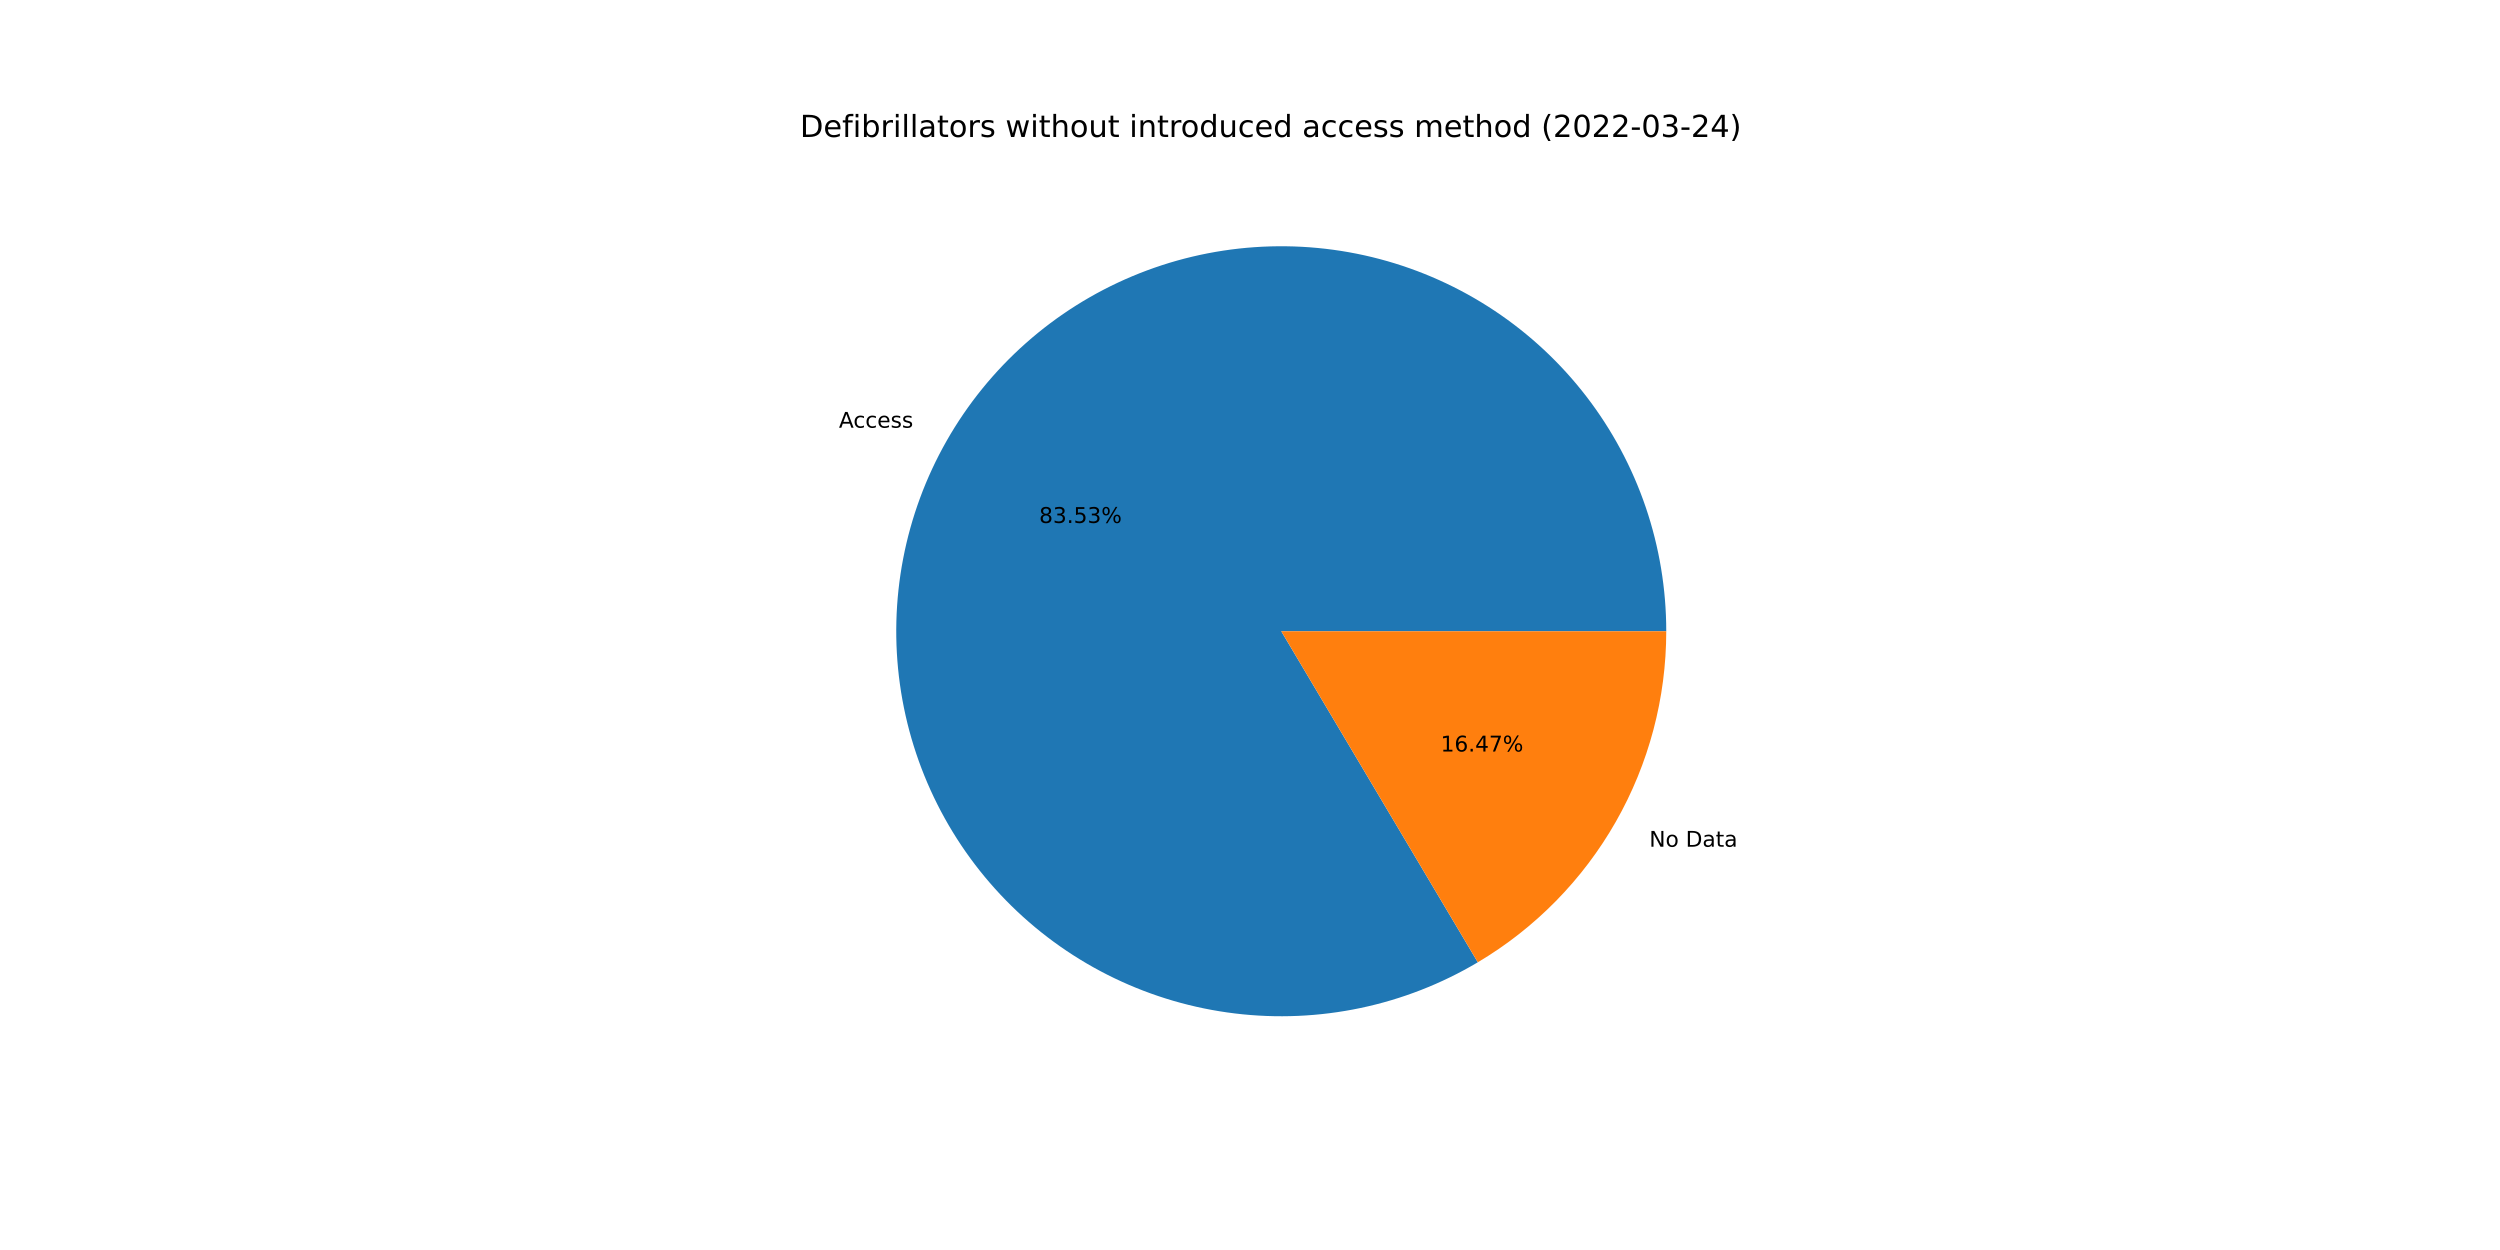
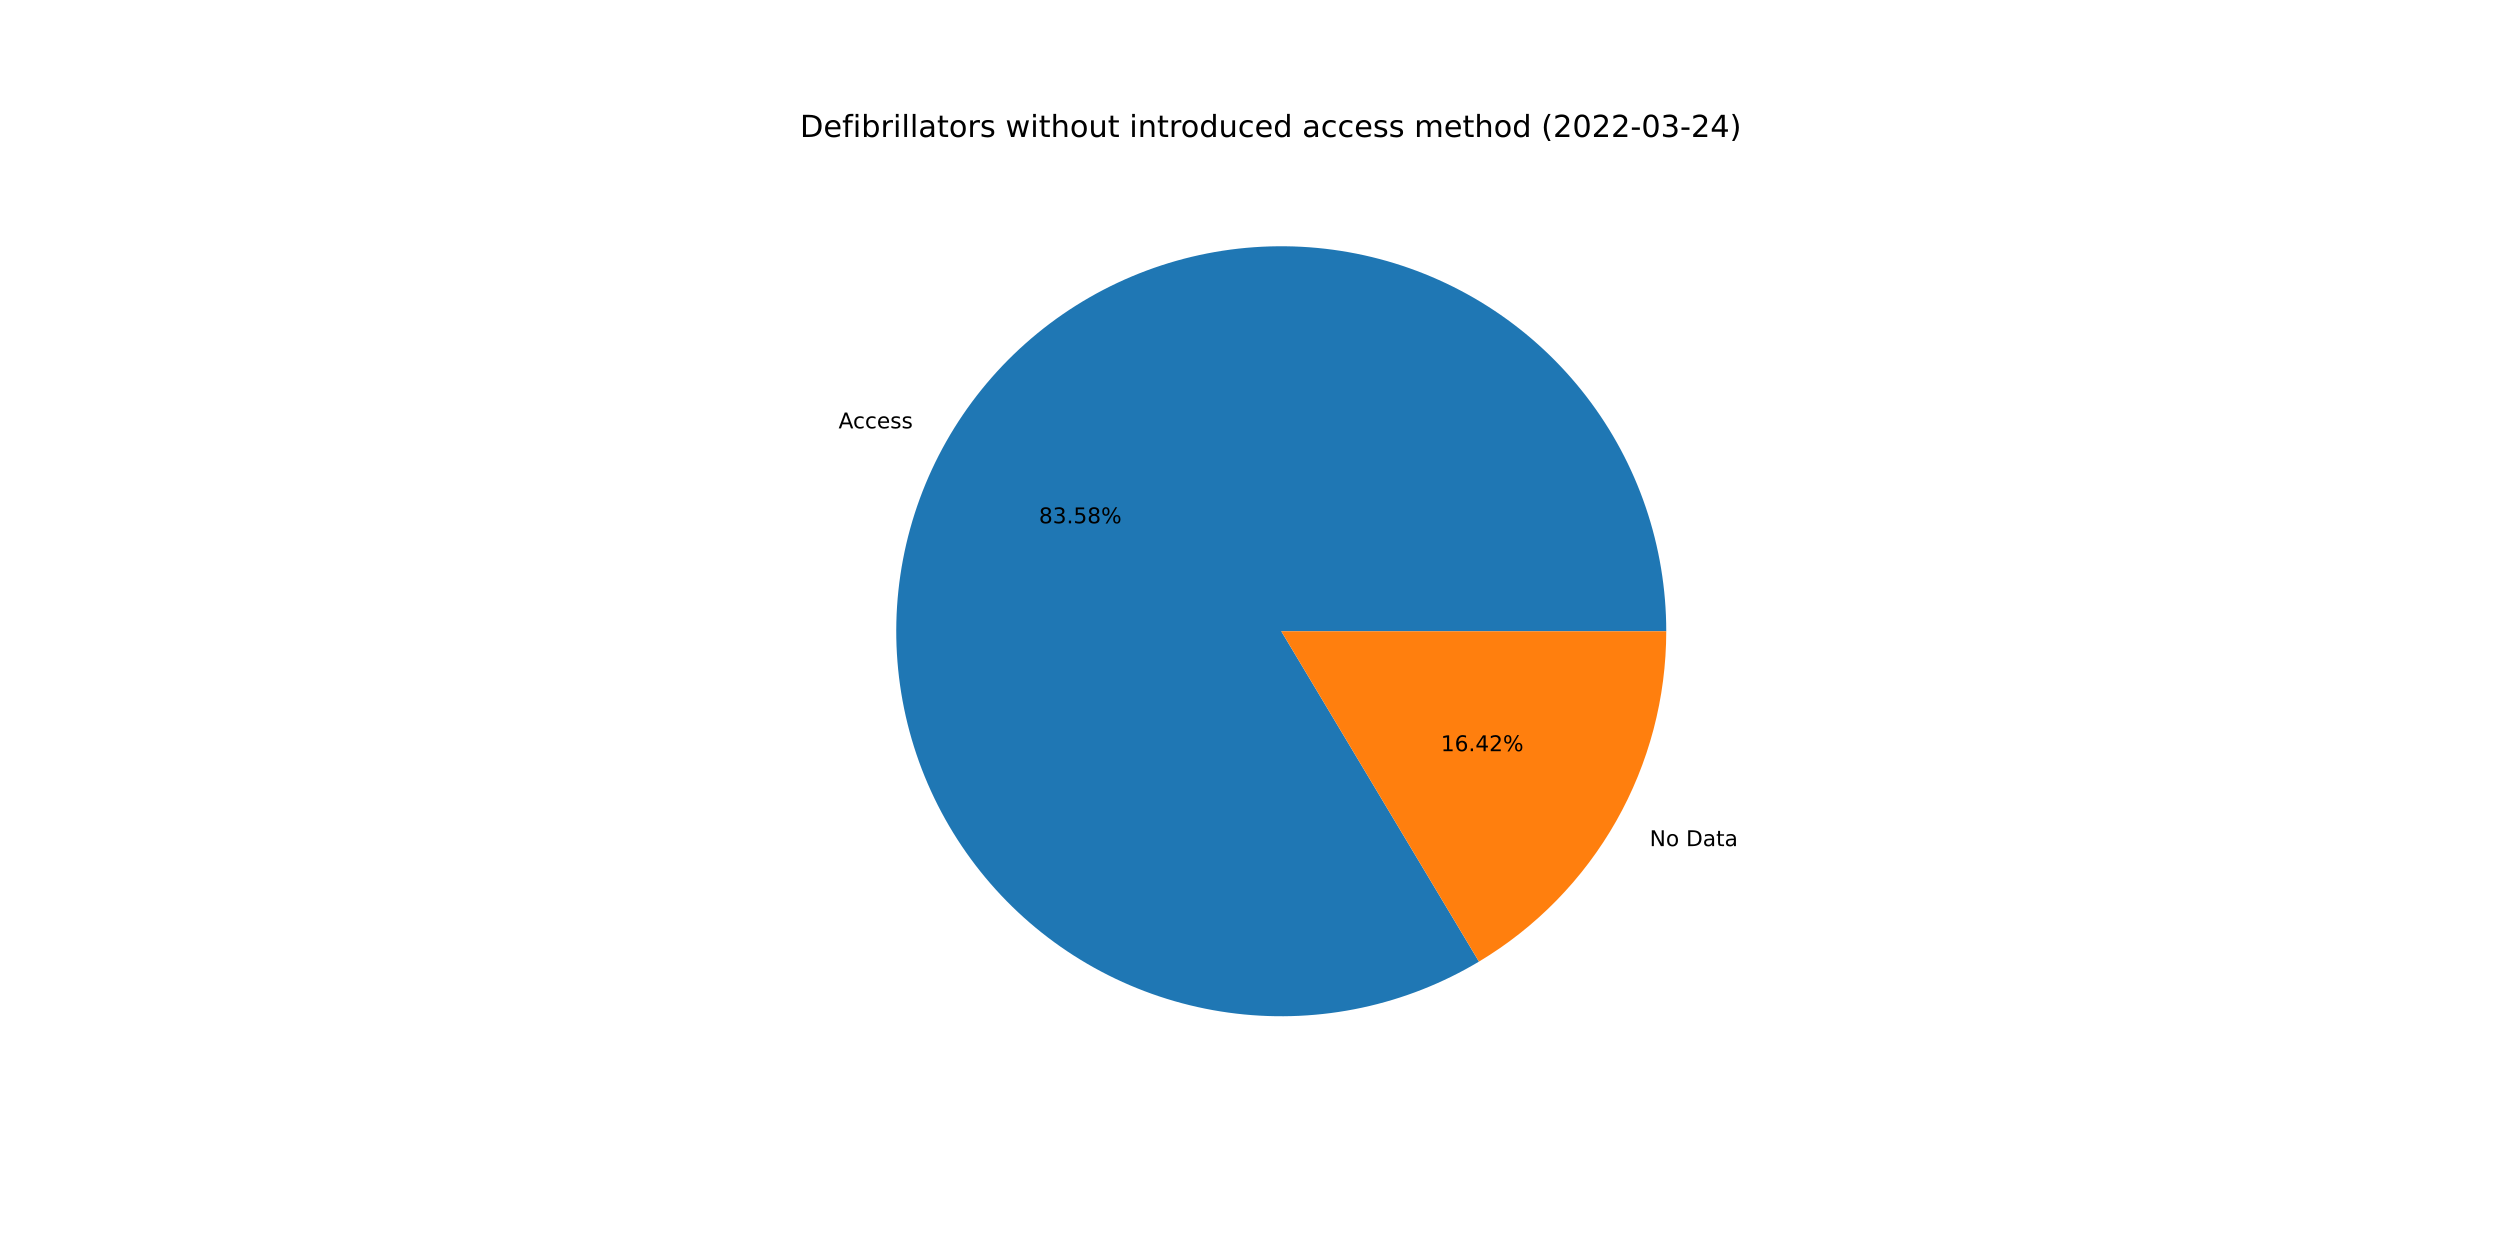
<svg xmlns="http://www.w3.org/2000/svg" xmlns:xlink="http://www.w3.org/1999/xlink" width="1152pt" height="576pt" viewBox="0 0 1152 576" version="1.1">
  <defs>
    <style type="text/css">*{stroke-linejoin: round; stroke-linecap: butt}</style>
  </defs>
  <g id="figure_1">
    <g id="patch_1">
      <path d="M 0 576  L 1152 576  L 1152 0  L 0 0  z " style="fill: #ffffff" />
    </g>
    <g id="axes_1">
      <g id="patch_2">
-         <path d="M 767.808 290.88  C 767.808 271.439 764.613 252.13 758.35 233.726  C 752.087 215.322 742.841 198.072 730.983 182.667  C 719.125 167.262 704.815 153.91 688.626 143.146  C 672.437 132.382 654.588 124.353 635.795 119.378  C 617.002 114.404 597.518 112.552 578.124 113.897  C 558.73 115.242 539.688 119.766 521.762 127.288  C 503.835 134.809 487.266 145.227 472.718 158.122  C 458.171 171.018 445.841 186.218 436.223 203.112  C 426.606 220.007 419.83 238.369 416.168 257.461  C 412.506 276.554 412.007 296.119 414.691 315.373  C 417.375 334.628 423.206 353.311 431.95 370.674  C 440.693 388.037 452.232 403.845 466.104 417.466  C 479.975 431.087 495.992 442.335 513.511 450.76  C 531.031 459.186 549.817 464.675 569.118 467.007  C 588.418 469.339 607.971 468.483 626.993 464.473  C 646.016 460.463 664.25 453.354 680.967 443.429  L 590.4 290.88  L 767.808 290.88  z " style="fill: #1f77b4" />
+         <path d="M 767.808 290.88  C 767.808 271.426 764.608 252.105 758.337 233.69  C 752.066 215.275 742.808 198.016 730.936 182.606  C 719.063 167.195 704.736 153.842 688.529 143.082  C 672.322 132.322 654.456 124.3 635.645 119.339  C 616.835 114.377 597.336 112.543 577.931 113.911  C 558.525 115.278 539.476 119.828 521.547 127.378  C 503.619 134.928 487.053 145.376 472.516 158.302  C 457.978 171.229 445.665 186.459 436.07 203.382  C 426.476 220.305 419.73 238.691 416.103 257.804  C 412.476 276.916 412.017 296.496 414.745 315.757  C 417.473 335.018 423.35 353.7 432.142 371.054  C 440.933 388.408 452.519 404.198 466.436 417.791  C 480.352 431.384 496.41 442.597 513.965 450.978  C 531.521 459.359 550.336 464.796 569.656 467.071  C 588.976 469.346 608.54 468.427 627.562 464.352  C 646.584 460.277 664.806 453.101 681.499 443.112  L 590.4 290.88  L 767.808 290.88  z " style="fill: #1f77b4" />
      </g>
      <g id="patch_3">
-         <path d="M 680.967 443.429  C 707.428 427.719 729.352 405.391 744.577 378.648  C 759.801 351.904 767.808 321.653 767.808 290.88  L 590.4 290.88  L 680.967 443.429  z " style="fill: #ff7f0e" />
+         <path d="M 681.499 443.112  C 707.816 427.363 729.604 405.057 744.73 378.378  C 759.856 351.699 767.808 321.548 767.808 290.88  L 590.4 290.88  L 681.499 443.112  z " style="fill: #ff7f0e" />
      </g>
      <g id="matplotlib.axis_1" />
      <g id="matplotlib.axis_2" />
      <g id="text_1">
-         <g transform="translate(386.5713 197.095)scale(0.1 -0.1)">
+         <g transform="translate(386.4029 197.3914)scale(0.1 -0.1)">
          <defs>
            <path id="DejaVuSans-41" d="M 2188 4044  L 1331 1722  L 3047 1722  L 2188 4044  z M 1831 4666  L 2547 4666  L 4325 0  L 3669 0  L 3244 1197  L 1141 1197  L 716 0  L 50 0  L 1831 4666  z " transform="scale(0.015625)" />
            <path id="DejaVuSans-63" d="M 3122 3366  L 3122 2828  Q 2878 2963 2633 3030  Q 2388 3097 2138 3097  Q 1578 3097 1268 2742  Q 959 2388 959 1747  Q 959 1106 1268 751  Q 1578 397 2138 397  Q 2388 397 2633 464  Q 2878 531 3122 666  L 3122 134  Q 2881 22 2623 -34  Q 2366 -91 2075 -91  Q 1284 -91 818 406  Q 353 903 353 1747  Q 353 2603 823 3093  Q 1294 3584 2113 3584  Q 2378 3584 2631 3529  Q 2884 3475 3122 3366  z " transform="scale(0.015625)" />
            <path id="DejaVuSans-65" d="M 3597 1894  L 3597 1613  L 953 1613  Q 991 1019 1311 708  Q 1631 397 2203 397  Q 2534 397 2845 478  Q 3156 559 3463 722  L 3463 178  Q 3153 47 2828 -22  Q 2503 -91 2169 -91  Q 1331 -91 842 396  Q 353 884 353 1716  Q 353 2575 817 3079  Q 1281 3584 2069 3584  Q 2775 3584 3186 3129  Q 3597 2675 3597 1894  z M 3022 2063  Q 3016 2534 2758 2815  Q 2500 3097 2075 3097  Q 1594 3097 1305 2825  Q 1016 2553 972 2059  L 3022 2063  z " transform="scale(0.015625)" />
            <path id="DejaVuSans-73" d="M 2834 3397  L 2834 2853  Q 2591 2978 2328 3040  Q 2066 3103 1784 3103  Q 1356 3103 1142 2972  Q 928 2841 928 2578  Q 928 2378 1081 2264  Q 1234 2150 1697 2047  L 1894 2003  Q 2506 1872 2764 1633  Q 3022 1394 3022 966  Q 3022 478 2636 193  Q 2250 -91 1575 -91  Q 1294 -91 989 -36  Q 684 19 347 128  L 347 722  Q 666 556 975 473  Q 1284 391 1588 391  Q 1994 391 2212 530  Q 2431 669 2431 922  Q 2431 1156 2273 1281  Q 2116 1406 1581 1522  L 1381 1569  Q 847 1681 609 1914  Q 372 2147 372 2553  Q 372 3047 722 3315  Q 1072 3584 1716 3584  Q 2034 3584 2315 3537  Q 2597 3491 2834 3397  z " transform="scale(0.015625)" />
          </defs>
          <use xlink:href="#DejaVuSans-41" />
          <use xlink:href="#DejaVuSans-63" x="66.658" />
          <use xlink:href="#DejaVuSans-63" x="121.639" />
          <use xlink:href="#DejaVuSans-65" x="176.619" />
          <use xlink:href="#DejaVuSans-73" x="238.143" />
          <use xlink:href="#DejaVuSans-73" x="290.242" />
        </g>
      </g>
      <g id="text_2">
-         <g transform="translate(478.8291 240.9788)scale(0.1 -0.1)">
+         <g transform="translate(478.7373 241.1405)scale(0.1 -0.1)">
          <defs>
            <path id="DejaVuSans-38" d="M 2034 2216  Q 1584 2216 1326 1975  Q 1069 1734 1069 1313  Q 1069 891 1326 650  Q 1584 409 2034 409  Q 2484 409 2743 651  Q 3003 894 3003 1313  Q 3003 1734 2745 1975  Q 2488 2216 2034 2216  z M 1403 2484  Q 997 2584 770 2862  Q 544 3141 544 3541  Q 544 4100 942 4425  Q 1341 4750 2034 4750  Q 2731 4750 3128 4425  Q 3525 4100 3525 3541  Q 3525 3141 3298 2862  Q 3072 2584 2669 2484  Q 3125 2378 3379 2068  Q 3634 1759 3634 1313  Q 3634 634 3220 271  Q 2806 -91 2034 -91  Q 1263 -91 848 271  Q 434 634 434 1313  Q 434 1759 690 2068  Q 947 2378 1403 2484  z M 1172 3481  Q 1172 3119 1398 2916  Q 1625 2713 2034 2713  Q 2441 2713 2670 2916  Q 2900 3119 2900 3481  Q 2900 3844 2670 4047  Q 2441 4250 2034 4250  Q 1625 4250 1398 4047  Q 1172 3844 1172 3481  z " transform="scale(0.015625)" />
            <path id="DejaVuSans-33" d="M 2597 2516  Q 3050 2419 3304 2112  Q 3559 1806 3559 1356  Q 3559 666 3084 287  Q 2609 -91 1734 -91  Q 1441 -91 1130 -33  Q 819 25 488 141  L 488 750  Q 750 597 1062 519  Q 1375 441 1716 441  Q 2309 441 2620 675  Q 2931 909 2931 1356  Q 2931 1769 2642 2001  Q 2353 2234 1838 2234  L 1294 2234  L 1294 2753  L 1863 2753  Q 2328 2753 2575 2939  Q 2822 3125 2822 3475  Q 2822 3834 2567 4026  Q 2313 4219 1838 4219  Q 1578 4219 1281 4162  Q 984 4106 628 3988  L 628 4550  Q 988 4650 1302 4700  Q 1616 4750 1894 4750  Q 2613 4750 3031 4423  Q 3450 4097 3450 3541  Q 3450 3153 3228 2886  Q 3006 2619 2597 2516  z " transform="scale(0.015625)" />
            <path id="DejaVuSans-2e" d="M 684 794  L 1344 794  L 1344 0  L 684 0  L 684 794  z " transform="scale(0.015625)" />
            <path id="DejaVuSans-35" d="M 691 4666  L 3169 4666  L 3169 4134  L 1269 4134  L 1269 2991  Q 1406 3038 1543 3061  Q 1681 3084 1819 3084  Q 2600 3084 3056 2656  Q 3513 2228 3513 1497  Q 3513 744 3044 326  Q 2575 -91 1722 -91  Q 1428 -91 1123 -41  Q 819 9 494 109  L 494 744  Q 775 591 1075 516  Q 1375 441 1709 441  Q 2250 441 2565 725  Q 2881 1009 2881 1497  Q 2881 1984 2565 2268  Q 2250 2553 1709 2553  Q 1456 2553 1204 2497  Q 953 2441 691 2322  L 691 4666  z " transform="scale(0.015625)" />
            <path id="DejaVuSans-25" d="M 4653 2053  Q 4381 2053 4226 1822  Q 4072 1591 4072 1178  Q 4072 772 4226 539  Q 4381 306 4653 306  Q 4919 306 5073 539  Q 5228 772 5228 1178  Q 5228 1588 5073 1820  Q 4919 2053 4653 2053  z M 4653 2450  Q 5147 2450 5437 2106  Q 5728 1763 5728 1178  Q 5728 594 5436 251  Q 5144 -91 4653 -91  Q 4153 -91 3862 251  Q 3572 594 3572 1178  Q 3572 1766 3864 2108  Q 4156 2450 4653 2450  z M 1428 4353  Q 1159 4353 1004 4120  Q 850 3888 850 3481  Q 850 3069 1003 2837  Q 1156 2606 1428 2606  Q 1700 2606 1854 2837  Q 2009 3069 2009 3481  Q 2009 3884 1853 4118  Q 1697 4353 1428 4353  z M 4250 4750  L 4750 4750  L 1831 -91  L 1331 -91  L 4250 4750  z M 1428 4750  Q 1922 4750 2215 4408  Q 2509 4066 2509 3481  Q 2509 2891 2217 2550  Q 1925 2209 1428 2209  Q 931 2209 642 2551  Q 353 2894 353 3481  Q 353 4063 643 4406  Q 934 4750 1428 4750  z " transform="scale(0.015625)" />
          </defs>
          <use xlink:href="#DejaVuSans-38" />
          <use xlink:href="#DejaVuSans-33" x="63.623" />
          <use xlink:href="#DejaVuSans-2e" x="127.246" />
          <use xlink:href="#DejaVuSans-35" x="159.033" />
-           <use xlink:href="#DejaVuSans-33" x="222.656" />
+           <use xlink:href="#DejaVuSans-38" x="222.656" />
          <use xlink:href="#DejaVuSans-25" x="286.279" />
        </g>
      </g>
      <g id="text_3">
-         <g transform="translate(759.9943 390.1837)scale(0.1 -0.1)">
+         <g transform="translate(760.1627 389.8873)scale(0.1 -0.1)">
          <defs>
            <path id="DejaVuSans-4e" d="M 628 4666  L 1478 4666  L 3547 763  L 3547 4666  L 4159 4666  L 4159 0  L 3309 0  L 1241 3903  L 1241 0  L 628 0  L 628 4666  z " transform="scale(0.015625)" />
            <path id="DejaVuSans-6f" d="M 1959 3097  Q 1497 3097 1228 2736  Q 959 2375 959 1747  Q 959 1119 1226 758  Q 1494 397 1959 397  Q 2419 397 2687 759  Q 2956 1122 2956 1747  Q 2956 2369 2687 2733  Q 2419 3097 1959 3097  z M 1959 3584  Q 2709 3584 3137 3096  Q 3566 2609 3566 1747  Q 3566 888 3137 398  Q 2709 -91 1959 -91  Q 1206 -91 779 398  Q 353 888 353 1747  Q 353 2609 779 3096  Q 1206 3584 1959 3584  z " transform="scale(0.015625)" />
            <path id="DejaVuSans-20" transform="scale(0.015625)" />
            <path id="DejaVuSans-44" d="M 1259 4147  L 1259 519  L 2022 519  Q 2988 519 3436 956  Q 3884 1394 3884 2338  Q 3884 3275 3436 3711  Q 2988 4147 2022 4147  L 1259 4147  z M 628 4666  L 1925 4666  Q 3281 4666 3915 4102  Q 4550 3538 4550 2338  Q 4550 1131 3912 565  Q 3275 0 1925 0  L 628 0  L 628 4666  z " transform="scale(0.015625)" />
            <path id="DejaVuSans-61" d="M 2194 1759  Q 1497 1759 1228 1600  Q 959 1441 959 1056  Q 959 750 1161 570  Q 1363 391 1709 391  Q 2188 391 2477 730  Q 2766 1069 2766 1631  L 2766 1759  L 2194 1759  z M 3341 1997  L 3341 0  L 2766 0  L 2766 531  Q 2569 213 2275 61  Q 1981 -91 1556 -91  Q 1019 -91 701 211  Q 384 513 384 1019  Q 384 1609 779 1909  Q 1175 2209 1959 2209  L 2766 2209  L 2766 2266  Q 2766 2663 2505 2880  Q 2244 3097 1772 3097  Q 1472 3097 1187 3025  Q 903 2953 641 2809  L 641 3341  Q 956 3463 1253 3523  Q 1550 3584 1831 3584  Q 2591 3584 2966 3190  Q 3341 2797 3341 1997  z " transform="scale(0.015625)" />
            <path id="DejaVuSans-74" d="M 1172 4494  L 1172 3500  L 2356 3500  L 2356 3053  L 1172 3053  L 1172 1153  Q 1172 725 1289 603  Q 1406 481 1766 481  L 2356 481  L 2356 0  L 1766 0  Q 1100 0 847 248  Q 594 497 594 1153  L 594 3053  L 172 3053  L 172 3500  L 594 3500  L 594 4494  L 1172 4494  z " transform="scale(0.015625)" />
          </defs>
          <use xlink:href="#DejaVuSans-4e" />
          <use xlink:href="#DejaVuSans-6f" x="74.805" />
          <use xlink:href="#DejaVuSans-20" x="135.986" />
          <use xlink:href="#DejaVuSans-44" x="167.773" />
          <use xlink:href="#DejaVuSans-61" x="244.775" />
          <use xlink:href="#DejaVuSans-74" x="306.055" />
          <use xlink:href="#DejaVuSans-61" x="345.264" />
        </g>
      </g>
      <g id="text_4">
-         <g transform="translate(663.8412 346.2999)scale(0.1 -0.1)">
+         <g transform="translate(663.933 346.1383)scale(0.1 -0.1)">
          <defs>
            <path id="DejaVuSans-31" d="M 794 531  L 1825 531  L 1825 4091  L 703 3866  L 703 4441  L 1819 4666  L 2450 4666  L 2450 531  L 3481 531  L 3481 0  L 794 0  L 794 531  z " transform="scale(0.015625)" />
            <path id="DejaVuSans-36" d="M 2113 2584  Q 1688 2584 1439 2293  Q 1191 2003 1191 1497  Q 1191 994 1439 701  Q 1688 409 2113 409  Q 2538 409 2786 701  Q 3034 994 3034 1497  Q 3034 2003 2786 2293  Q 2538 2584 2113 2584  z M 3366 4563  L 3366 3988  Q 3128 4100 2886 4159  Q 2644 4219 2406 4219  Q 1781 4219 1451 3797  Q 1122 3375 1075 2522  Q 1259 2794 1537 2939  Q 1816 3084 2150 3084  Q 2853 3084 3261 2657  Q 3669 2231 3669 1497  Q 3669 778 3244 343  Q 2819 -91 2113 -91  Q 1303 -91 875 529  Q 447 1150 447 2328  Q 447 3434 972 4092  Q 1497 4750 2381 4750  Q 2619 4750 2861 4703  Q 3103 4656 3366 4563  z " transform="scale(0.015625)" />
            <path id="DejaVuSans-34" d="M 2419 4116  L 825 1625  L 2419 1625  L 2419 4116  z M 2253 4666  L 3047 4666  L 3047 1625  L 3713 1625  L 3713 1100  L 3047 1100  L 3047 0  L 2419 0  L 2419 1100  L 313 1100  L 313 1709  L 2253 4666  z " transform="scale(0.015625)" />
-             <path id="DejaVuSans-37" d="M 525 4666  L 3525 4666  L 3525 4397  L 1831 0  L 1172 0  L 2766 4134  L 525 4134  L 525 4666  z " transform="scale(0.015625)" />
+             <path id="DejaVuSans-32" d="M 1228 531  L 3431 531  L 3431 0  L 469 0  L 469 531  Q 828 903 1448 1529  Q 2069 2156 2228 2338  Q 2531 2678 2651 2914  Q 2772 3150 2772 3378  Q 2772 3750 2511 3984  Q 2250 4219 1831 4219  Q 1534 4219 1204 4116  Q 875 4013 500 3803  L 500 4441  Q 881 4594 1212 4672  Q 1544 4750 1819 4750  Q 2544 4750 2975 4387  Q 3406 4025 3406 3419  Q 3406 3131 3298 2873  Q 3191 2616 2906 2266  Q 2828 2175 2409 1742  Q 1991 1309 1228 531  z " transform="scale(0.015625)" />
          </defs>
          <use xlink:href="#DejaVuSans-31" />
          <use xlink:href="#DejaVuSans-36" x="63.623" />
          <use xlink:href="#DejaVuSans-2e" x="127.246" />
          <use xlink:href="#DejaVuSans-34" x="159.033" />
-           <use xlink:href="#DejaVuSans-37" x="222.656" />
+           <use xlink:href="#DejaVuSans-32" x="222.656" />
          <use xlink:href="#DejaVuSans-25" x="286.279" />
        </g>
      </g>
      <g id="text_5">
        <g transform="translate(368.64 63.12)scale(0.14 -0.14)">
          <defs>
            <path id="DejaVuSans-66" d="M 2375 4863  L 2375 4384  L 1825 4384  Q 1516 4384 1395 4259  Q 1275 4134 1275 3809  L 1275 3500  L 2222 3500  L 2222 3053  L 1275 3053  L 1275 0  L 697 0  L 697 3053  L 147 3053  L 147 3500  L 697 3500  L 697 3744  Q 697 4328 969 4595  Q 1241 4863 1831 4863  L 2375 4863  z " transform="scale(0.015625)" />
            <path id="DejaVuSans-69" d="M 603 3500  L 1178 3500  L 1178 0  L 603 0  L 603 3500  z M 603 4863  L 1178 4863  L 1178 4134  L 603 4134  L 603 4863  z " transform="scale(0.015625)" />
            <path id="DejaVuSans-62" d="M 3116 1747  Q 3116 2381 2855 2742  Q 2594 3103 2138 3103  Q 1681 3103 1420 2742  Q 1159 2381 1159 1747  Q 1159 1113 1420 752  Q 1681 391 2138 391  Q 2594 391 2855 752  Q 3116 1113 3116 1747  z M 1159 2969  Q 1341 3281 1617 3432  Q 1894 3584 2278 3584  Q 2916 3584 3314 3078  Q 3713 2572 3713 1747  Q 3713 922 3314 415  Q 2916 -91 2278 -91  Q 1894 -91 1617 61  Q 1341 213 1159 525  L 1159 0  L 581 0  L 581 4863  L 1159 4863  L 1159 2969  z " transform="scale(0.015625)" />
            <path id="DejaVuSans-72" d="M 2631 2963  Q 2534 3019 2420 3045  Q 2306 3072 2169 3072  Q 1681 3072 1420 2755  Q 1159 2438 1159 1844  L 1159 0  L 581 0  L 581 3500  L 1159 3500  L 1159 2956  Q 1341 3275 1631 3429  Q 1922 3584 2338 3584  Q 2397 3584 2469 3576  Q 2541 3569 2628 3553  L 2631 2963  z " transform="scale(0.015625)" />
            <path id="DejaVuSans-6c" d="M 603 4863  L 1178 4863  L 1178 0  L 603 0  L 603 4863  z " transform="scale(0.015625)" />
            <path id="DejaVuSans-77" d="M 269 3500  L 844 3500  L 1563 769  L 2278 3500  L 2956 3500  L 3675 769  L 4391 3500  L 4966 3500  L 4050 0  L 3372 0  L 2619 2869  L 1863 0  L 1184 0  L 269 3500  z " transform="scale(0.015625)" />
            <path id="DejaVuSans-68" d="M 3513 2113  L 3513 0  L 2938 0  L 2938 2094  Q 2938 2591 2744 2837  Q 2550 3084 2163 3084  Q 1697 3084 1428 2787  Q 1159 2491 1159 1978  L 1159 0  L 581 0  L 581 4863  L 1159 4863  L 1159 2956  Q 1366 3272 1645 3428  Q 1925 3584 2291 3584  Q 2894 3584 3203 3211  Q 3513 2838 3513 2113  z " transform="scale(0.015625)" />
            <path id="DejaVuSans-75" d="M 544 1381  L 544 3500  L 1119 3500  L 1119 1403  Q 1119 906 1312 657  Q 1506 409 1894 409  Q 2359 409 2629 706  Q 2900 1003 2900 1516  L 2900 3500  L 3475 3500  L 3475 0  L 2900 0  L 2900 538  Q 2691 219 2414 64  Q 2138 -91 1772 -91  Q 1169 -91 856 284  Q 544 659 544 1381  z M 1991 3584  L 1991 3584  z " transform="scale(0.015625)" />
            <path id="DejaVuSans-6e" d="M 3513 2113  L 3513 0  L 2938 0  L 2938 2094  Q 2938 2591 2744 2837  Q 2550 3084 2163 3084  Q 1697 3084 1428 2787  Q 1159 2491 1159 1978  L 1159 0  L 581 0  L 581 3500  L 1159 3500  L 1159 2956  Q 1366 3272 1645 3428  Q 1925 3584 2291 3584  Q 2894 3584 3203 3211  Q 3513 2838 3513 2113  z " transform="scale(0.015625)" />
            <path id="DejaVuSans-64" d="M 2906 2969  L 2906 4863  L 3481 4863  L 3481 0  L 2906 0  L 2906 525  Q 2725 213 2448 61  Q 2172 -91 1784 -91  Q 1150 -91 751 415  Q 353 922 353 1747  Q 353 2572 751 3078  Q 1150 3584 1784 3584  Q 2172 3584 2448 3432  Q 2725 3281 2906 2969  z M 947 1747  Q 947 1113 1208 752  Q 1469 391 1925 391  Q 2381 391 2643 752  Q 2906 1113 2906 1747  Q 2906 2381 2643 2742  Q 2381 3103 1925 3103  Q 1469 3103 1208 2742  Q 947 2381 947 1747  z " transform="scale(0.015625)" />
            <path id="DejaVuSans-6d" d="M 3328 2828  Q 3544 3216 3844 3400  Q 4144 3584 4550 3584  Q 5097 3584 5394 3201  Q 5691 2819 5691 2113  L 5691 0  L 5113 0  L 5113 2094  Q 5113 2597 4934 2840  Q 4756 3084 4391 3084  Q 3944 3084 3684 2787  Q 3425 2491 3425 1978  L 3425 0  L 2847 0  L 2847 2094  Q 2847 2600 2669 2842  Q 2491 3084 2119 3084  Q 1678 3084 1418 2786  Q 1159 2488 1159 1978  L 1159 0  L 581 0  L 581 3500  L 1159 3500  L 1159 2956  Q 1356 3278 1631 3431  Q 1906 3584 2284 3584  Q 2666 3584 2933 3390  Q 3200 3197 3328 2828  z " transform="scale(0.015625)" />
            <path id="DejaVuSans-28" d="M 1984 4856  Q 1566 4138 1362 3434  Q 1159 2731 1159 2009  Q 1159 1288 1364 580  Q 1569 -128 1984 -844  L 1484 -844  Q 1016 -109 783 600  Q 550 1309 550 2009  Q 550 2706 781 3412  Q 1013 4119 1484 4856  L 1984 4856  z " transform="scale(0.015625)" />
-             <path id="DejaVuSans-32" d="M 1228 531  L 3431 531  L 3431 0  L 469 0  L 469 531  Q 828 903 1448 1529  Q 2069 2156 2228 2338  Q 2531 2678 2651 2914  Q 2772 3150 2772 3378  Q 2772 3750 2511 3984  Q 2250 4219 1831 4219  Q 1534 4219 1204 4116  Q 875 4013 500 3803  L 500 4441  Q 881 4594 1212 4672  Q 1544 4750 1819 4750  Q 2544 4750 2975 4387  Q 3406 4025 3406 3419  Q 3406 3131 3298 2873  Q 3191 2616 2906 2266  Q 2828 2175 2409 1742  Q 1991 1309 1228 531  z " transform="scale(0.015625)" />
            <path id="DejaVuSans-30" d="M 2034 4250  Q 1547 4250 1301 3770  Q 1056 3291 1056 2328  Q 1056 1369 1301 889  Q 1547 409 2034 409  Q 2525 409 2770 889  Q 3016 1369 3016 2328  Q 3016 3291 2770 3770  Q 2525 4250 2034 4250  z M 2034 4750  Q 2819 4750 3233 4129  Q 3647 3509 3647 2328  Q 3647 1150 3233 529  Q 2819 -91 2034 -91  Q 1250 -91 836 529  Q 422 1150 422 2328  Q 422 3509 836 4129  Q 1250 4750 2034 4750  z " transform="scale(0.015625)" />
            <path id="DejaVuSans-2d" d="M 313 2009  L 1997 2009  L 1997 1497  L 313 1497  L 313 2009  z " transform="scale(0.015625)" />
            <path id="DejaVuSans-29" d="M 513 4856  L 1013 4856  Q 1481 4119 1714 3412  Q 1947 2706 1947 2009  Q 1947 1309 1714 600  Q 1481 -109 1013 -844  L 513 -844  Q 928 -128 1133 580  Q 1338 1288 1338 2009  Q 1338 2731 1133 3434  Q 928 4138 513 4856  z " transform="scale(0.015625)" />
          </defs>
          <use xlink:href="#DejaVuSans-44" />
          <use xlink:href="#DejaVuSans-65" x="77.002" />
          <use xlink:href="#DejaVuSans-66" x="138.525" />
          <use xlink:href="#DejaVuSans-69" x="173.73" />
          <use xlink:href="#DejaVuSans-62" x="201.514" />
          <use xlink:href="#DejaVuSans-72" x="264.99" />
          <use xlink:href="#DejaVuSans-69" x="306.104" />
          <use xlink:href="#DejaVuSans-6c" x="333.887" />
          <use xlink:href="#DejaVuSans-6c" x="361.67" />
          <use xlink:href="#DejaVuSans-61" x="389.453" />
          <use xlink:href="#DejaVuSans-74" x="450.732" />
          <use xlink:href="#DejaVuSans-6f" x="489.941" />
          <use xlink:href="#DejaVuSans-72" x="551.123" />
          <use xlink:href="#DejaVuSans-73" x="592.236" />
          <use xlink:href="#DejaVuSans-20" x="644.336" />
          <use xlink:href="#DejaVuSans-77" x="676.123" />
          <use xlink:href="#DejaVuSans-69" x="757.91" />
          <use xlink:href="#DejaVuSans-74" x="785.693" />
          <use xlink:href="#DejaVuSans-68" x="824.902" />
          <use xlink:href="#DejaVuSans-6f" x="888.281" />
          <use xlink:href="#DejaVuSans-75" x="949.463" />
          <use xlink:href="#DejaVuSans-74" x="1012.842" />
          <use xlink:href="#DejaVuSans-20" x="1052.051" />
          <use xlink:href="#DejaVuSans-69" x="1083.838" />
          <use xlink:href="#DejaVuSans-6e" x="1111.621" />
          <use xlink:href="#DejaVuSans-74" x="1175" />
          <use xlink:href="#DejaVuSans-72" x="1214.209" />
          <use xlink:href="#DejaVuSans-6f" x="1253.072" />
          <use xlink:href="#DejaVuSans-64" x="1314.254" />
          <use xlink:href="#DejaVuSans-75" x="1377.73" />
          <use xlink:href="#DejaVuSans-63" x="1441.109" />
          <use xlink:href="#DejaVuSans-65" x="1496.09" />
          <use xlink:href="#DejaVuSans-64" x="1557.613" />
          <use xlink:href="#DejaVuSans-20" x="1621.09" />
          <use xlink:href="#DejaVuSans-61" x="1652.877" />
          <use xlink:href="#DejaVuSans-63" x="1714.156" />
          <use xlink:href="#DejaVuSans-63" x="1769.137" />
          <use xlink:href="#DejaVuSans-65" x="1824.117" />
          <use xlink:href="#DejaVuSans-73" x="1885.641" />
          <use xlink:href="#DejaVuSans-73" x="1937.74" />
          <use xlink:href="#DejaVuSans-20" x="1989.84" />
          <use xlink:href="#DejaVuSans-6d" x="2021.627" />
          <use xlink:href="#DejaVuSans-65" x="2119.039" />
          <use xlink:href="#DejaVuSans-74" x="2180.562" />
          <use xlink:href="#DejaVuSans-68" x="2219.771" />
          <use xlink:href="#DejaVuSans-6f" x="2283.15" />
          <use xlink:href="#DejaVuSans-64" x="2344.332" />
          <use xlink:href="#DejaVuSans-20" x="2407.809" />
          <use xlink:href="#DejaVuSans-28" x="2439.596" />
          <use xlink:href="#DejaVuSans-32" x="2478.609" />
          <use xlink:href="#DejaVuSans-30" x="2542.232" />
          <use xlink:href="#DejaVuSans-32" x="2605.855" />
          <use xlink:href="#DejaVuSans-32" x="2669.479" />
          <use xlink:href="#DejaVuSans-2d" x="2733.102" />
          <use xlink:href="#DejaVuSans-30" x="2769.186" />
          <use xlink:href="#DejaVuSans-33" x="2832.809" />
          <use xlink:href="#DejaVuSans-2d" x="2896.432" />
          <use xlink:href="#DejaVuSans-32" x="2932.516" />
          <use xlink:href="#DejaVuSans-34" x="2996.139" />
          <use xlink:href="#DejaVuSans-29" x="3059.762" />
        </g>
      </g>
    </g>
  </g>
</svg>
